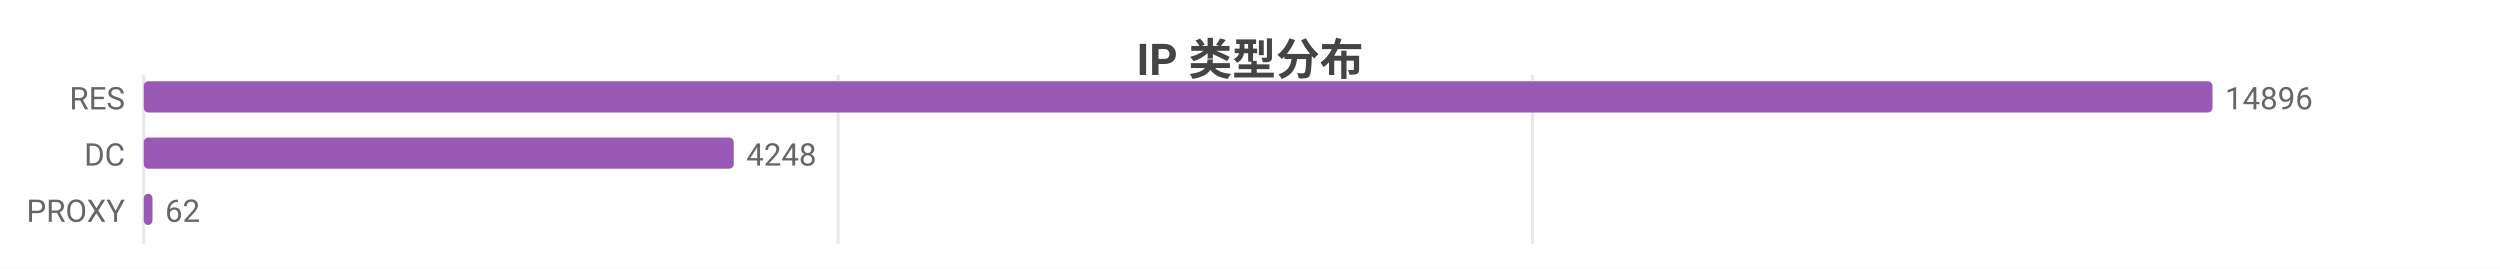
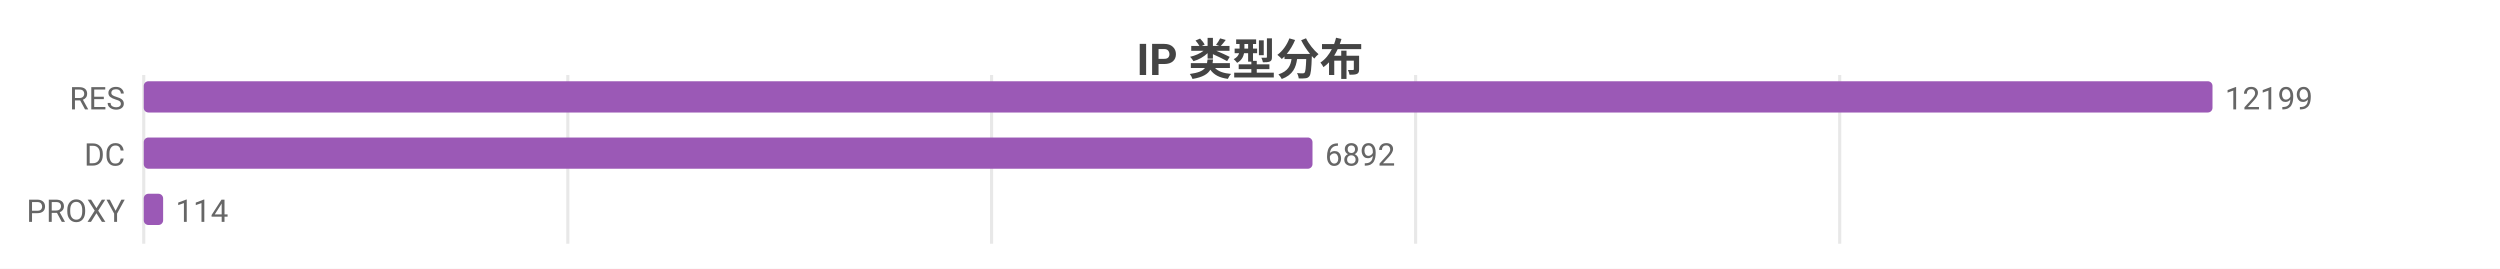
<svg xmlns="http://www.w3.org/2000/svg" width="800" height="86" viewBox="0 0 800 86">
  <rect width="800" height="86" fill="#ffffff" />
  <style>text{font-family:system-ui,-apple-system,'Segoe UI',Roboto,'PingFang SC','Microsoft YaHei','Noto Sans CJK SC',sans-serif}.g{stroke:#e8e8e8;stroke-width:1}.a{stroke:#999;stroke-width:1}.t{font-size:10px;fill:#666}.m{font-size:10px;text-anchor:middle;fill:#666}.e{font-size:10px;text-anchor:end;fill:#666}.l{font-size:11px;fill:#333}.tt{font-size:14px;font-weight:600;text-anchor:middle;fill:#444}.em{font-size:13px;text-anchor:middle;fill:#999}</style>
  <text class="tt" x="400.0" y="24">IP 类型分布</text>
  <line class="g" x1="46" y1="24" x2="46" y2="78" />
-   <line class="g" x1="268.2" y1="24" x2="268.2" y2="78" />
-   <line class="g" x1="490.4" y1="24" x2="490.4" y2="78" />
+   <line class="g" x1="181.7" y1="24" x2="181.7" y2="78" />
+   <line class="g" x1="317.3" y1="24" x2="317.3" y2="78" />
+   <line class="g" x1="453.0" y1="24" x2="453.0" y2="78" />
+   <line class="g" x1="588.7" y1="24" x2="588.7" y2="78" />
  <text class="e" x="40" y="35">RES</text>
  <rect x="46" y="26" width="662" height="10" fill="#9b59b6" rx="1.5" />
-   <text class="t" x="712" y="35">14896</text>
+   <text class="t" x="712" y="35">12199</text>
  <text class="e" x="40" y="53">DC</text>
-   <rect x="46" y="44" width="188.8" height="10" fill="#9b59b6" rx="1.5" />
-   <text class="t" x="238.8" y="53">4248</text>
+   <rect x="46" y="44" width="374.0" height="10" fill="#9b59b6" rx="1.5" />
+   <text class="t" x="424.0" y="53">6892</text>
  <text class="e" x="40" y="71">PROXY</text>
-   <rect x="46" y="62" width="2.8" height="10" fill="#9b59b6" rx="1.5" />
-   <text class="t" x="52.8" y="71">62</text>
+   <rect x="46" y="62" width="6.2" height="10" fill="#9b59b6" rx="1.5" />
+   <text class="t" x="56.2" y="71">114</text>
</svg>
